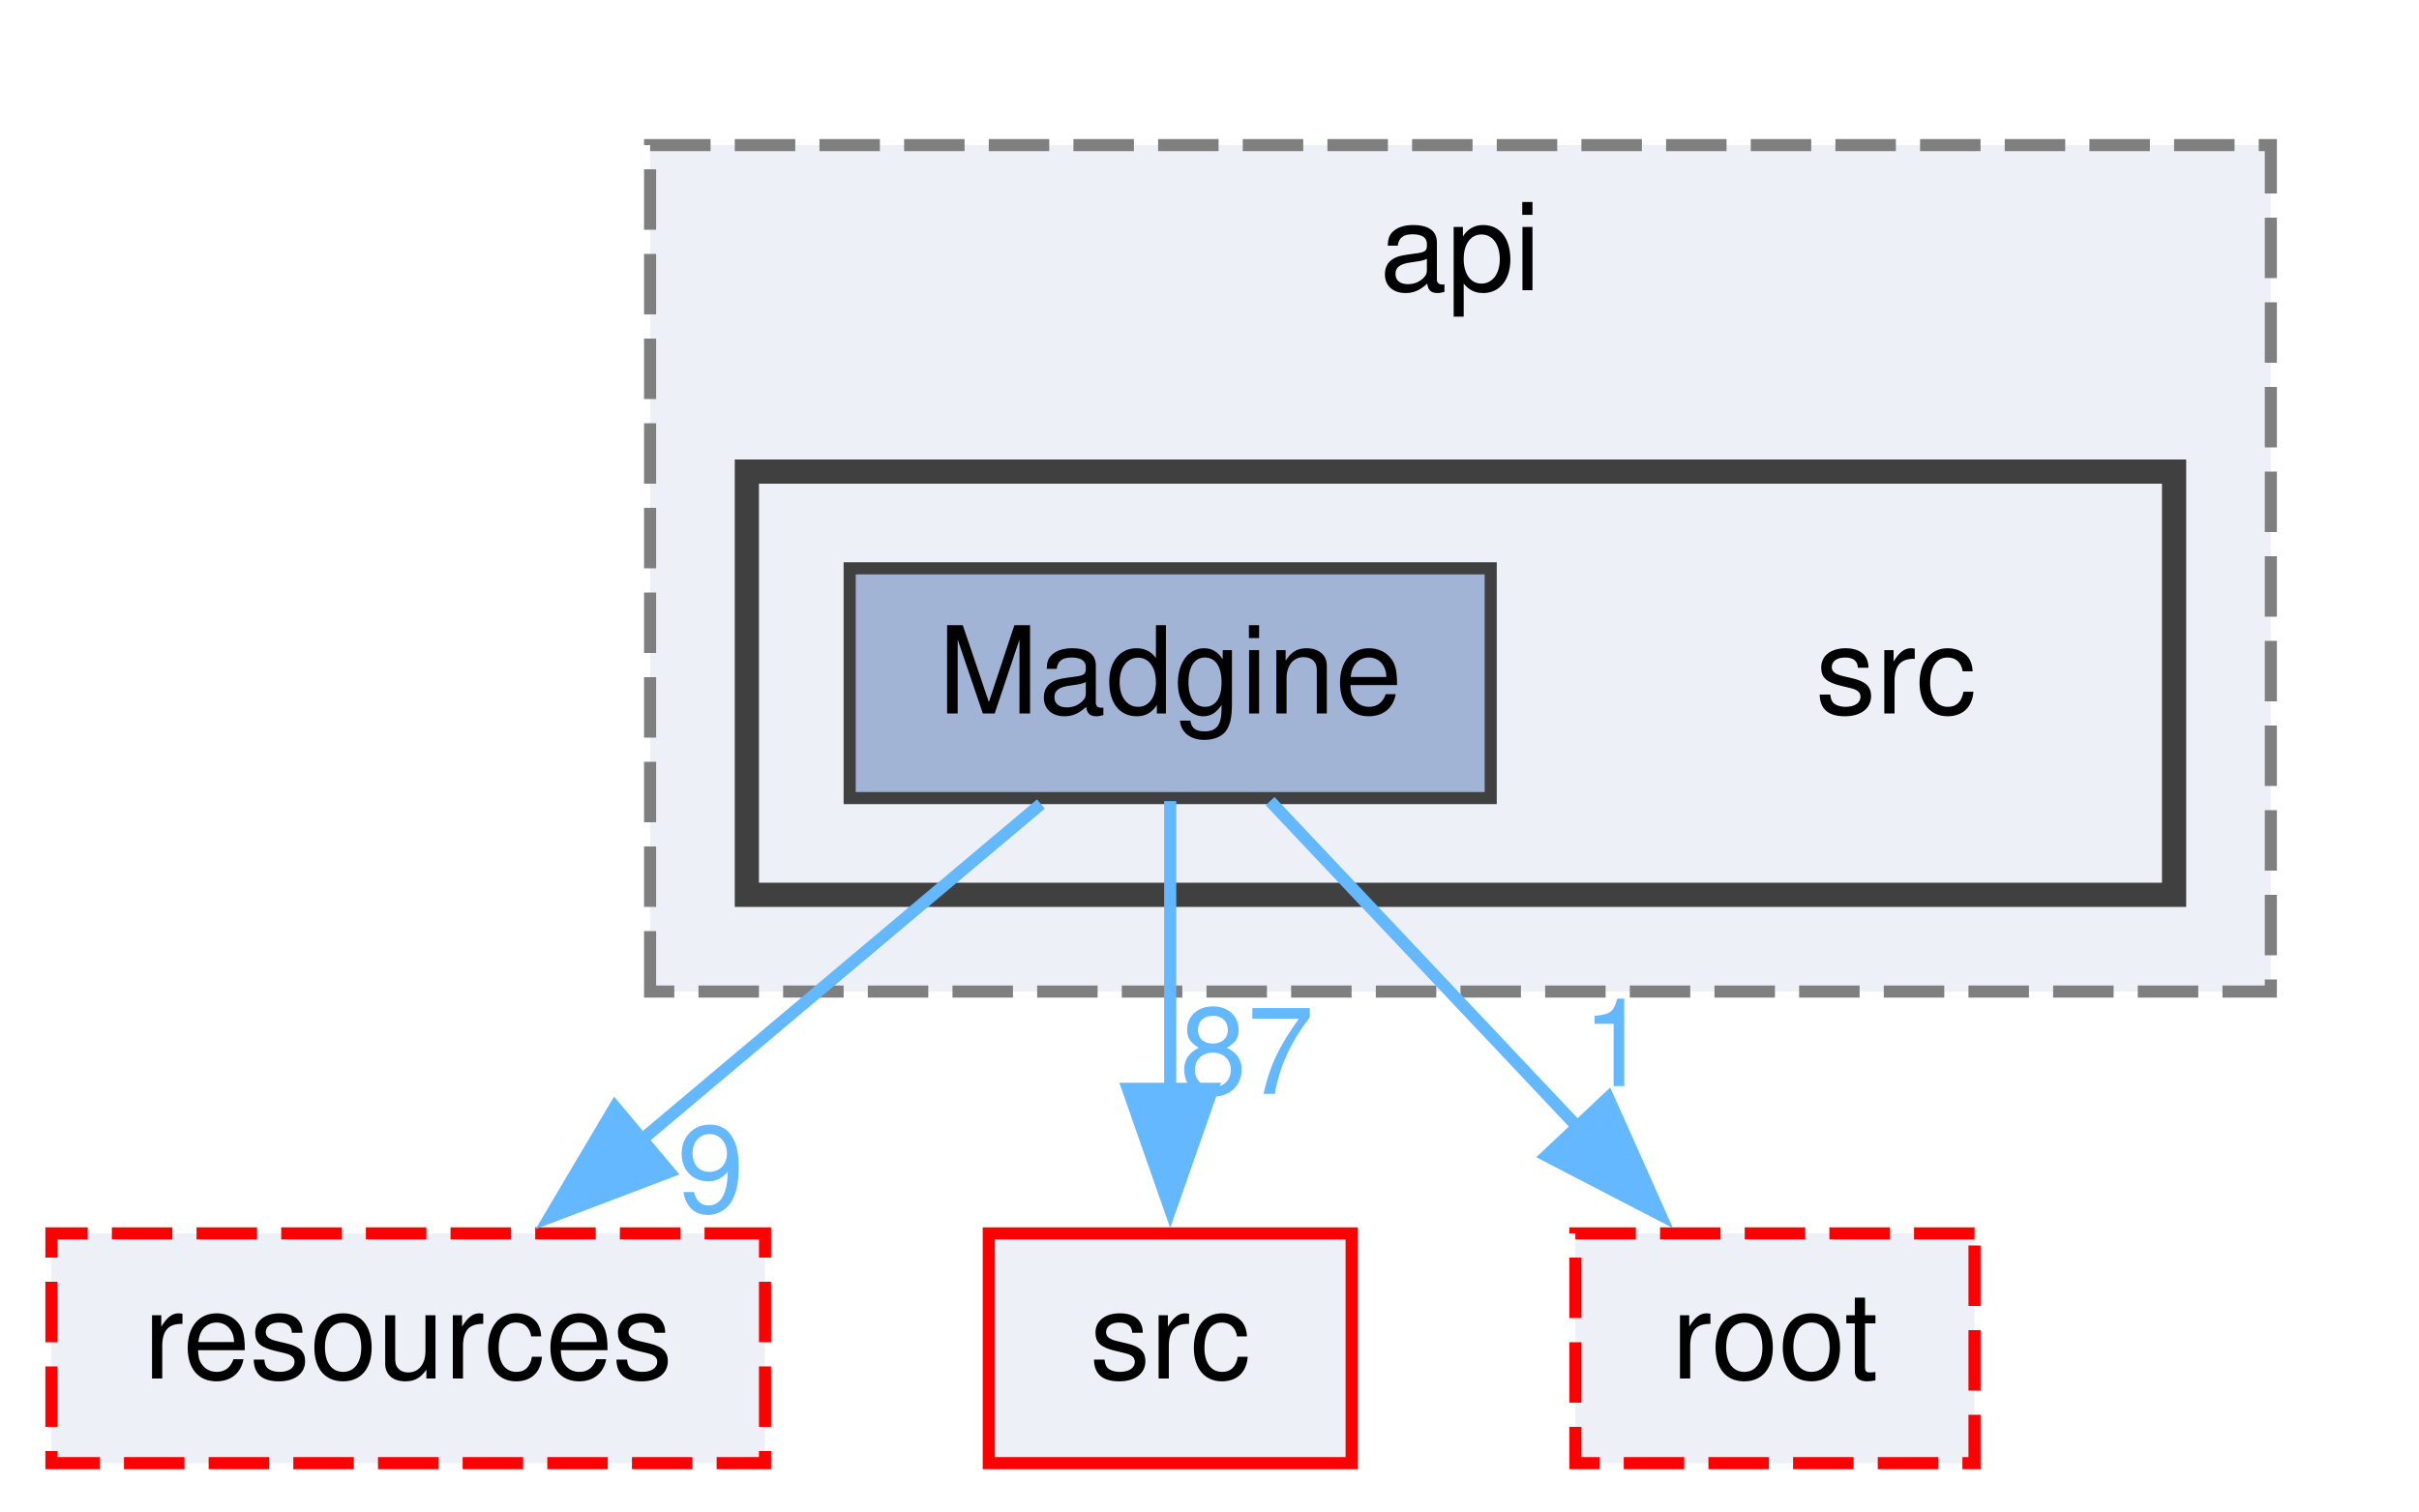
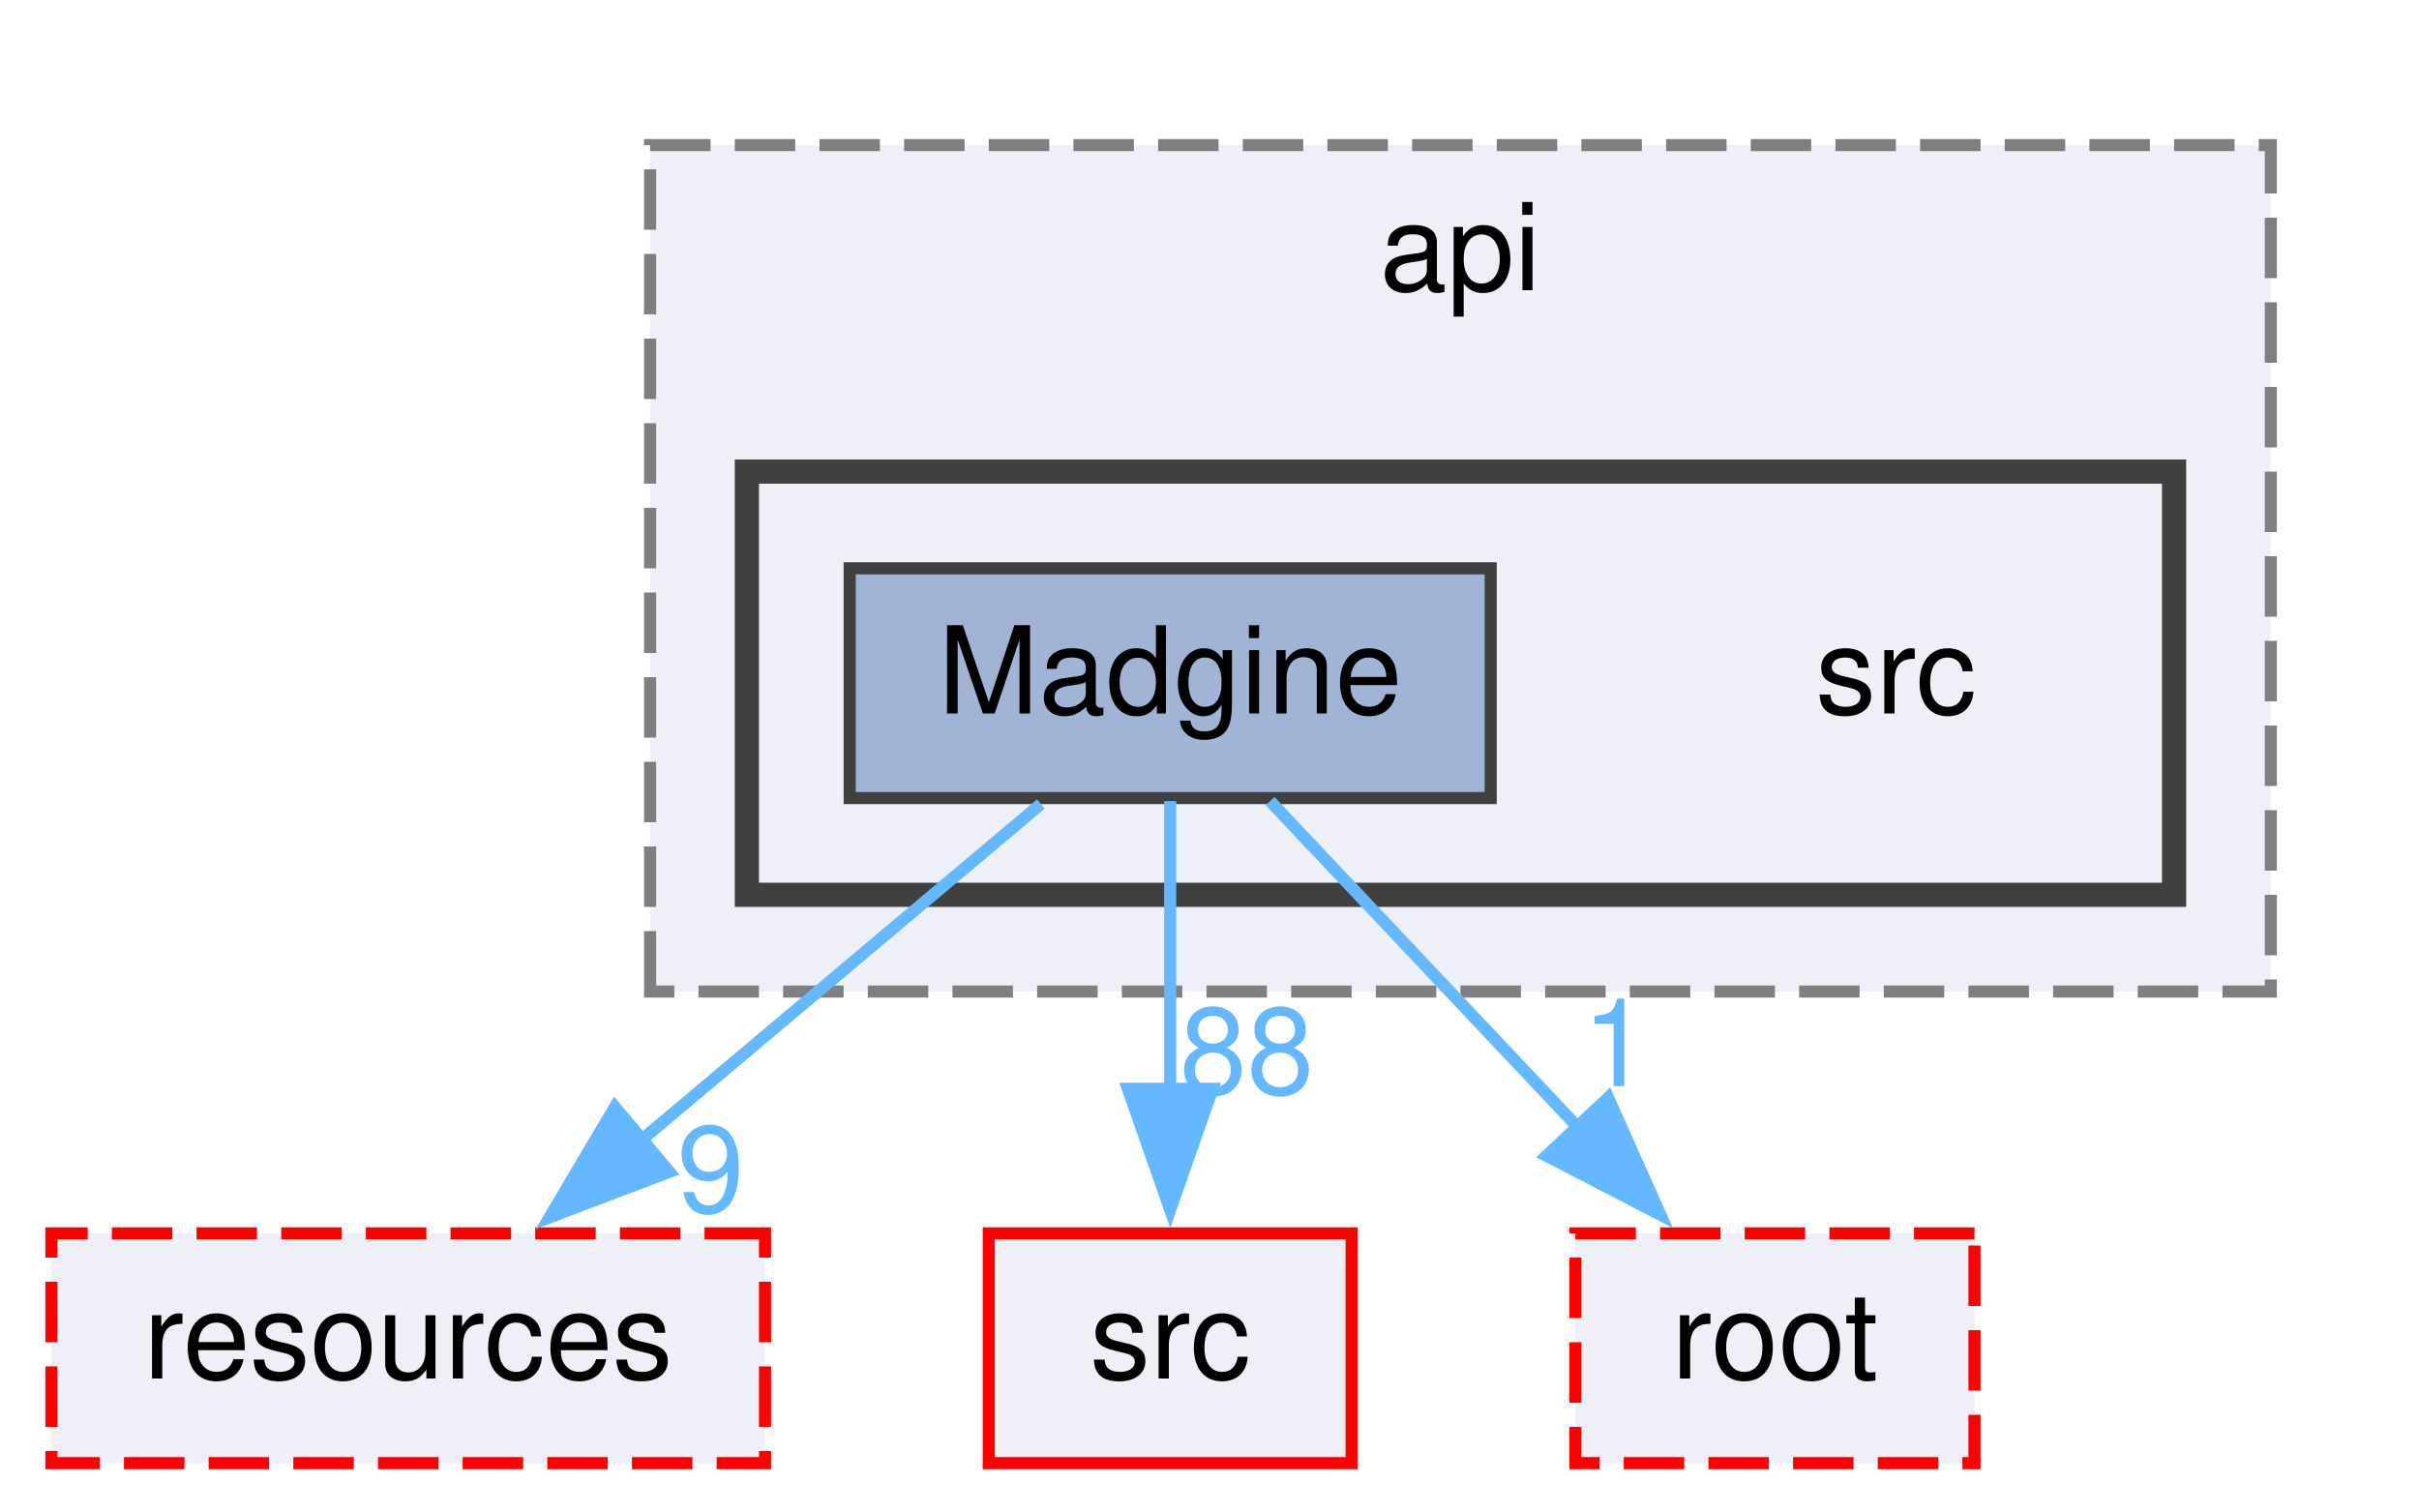
<svg xmlns="http://www.w3.org/2000/svg" xmlns:xlink="http://www.w3.org/1999/xlink" width="200pt" height="125pt" viewBox="0.00 0.00 199.50 125.00">
  <g id="graph0" class="graph" transform="scale(1 1) rotate(0) translate(4 121)">
    <g id="clust1" class="cluster">
      <g id="a_clust1">
        <a xlink:href="dir_aeed45be98285214c75ce59c2db68594.html" target="_top" xlink:title="api">
          <polygon fill="#edf0f7" stroke="#7f7f7f" stroke-dasharray="5,2" points="49.5,-39 49.5,-109 183.5,-109 183.5,-39 49.5,-39" />
          <text text-anchor="middle" x="116.5" y="-97" font-family="Helvetica,sans-Serif" font-size="10.00">api</text>
        </a>
      </g>
    </g>
    <g id="clust2" class="cluster">
      <g id="a_clust2">
        <a xlink:href="dir_d96d872a78bf8046ab6673bef6a2949e.html" target="_top">
          <polygon fill="#edf0f7" stroke="#404040" stroke-width="2" points="57.5,-47 57.5,-82 175.5,-82 175.5,-47 57.5,-47" />
        </a>
      </g>
    </g>
    <g id="node1" class="node">
      <text text-anchor="middle" x="152.5" y="-62" font-family="Helvetica,sans-Serif" font-size="10.00">src</text>
    </g>
    <g id="node2" class="node">
      <g id="a_node2">
        <a xlink:href="dir_c023e4bc8451a9bb300ba3e336162a1f.html" target="_top" xlink:title="Madgine">
          <polygon fill="#a2b4d6" stroke="#404040" points="119,-74 66,-74 66,-55 119,-55 119,-74" />
          <text text-anchor="middle" x="92.5" y="-62" font-family="Helvetica,sans-Serif" font-size="10.00">Madgine</text>
        </a>
      </g>
    </g>
    <g id="node3" class="node">
      <g id="a_node3">
        <a xlink:href="dir_18cb38c735f8a580e1e086510eb8c495.html" target="_top" xlink:title="resources">
          <polygon fill="#edf0f7" stroke="red" stroke-dasharray="5,2" points="59,-19 0,-19 0,0 59,0 59,-19" />
          <text text-anchor="middle" x="29.5" y="-7" font-family="Helvetica,sans-Serif" font-size="10.00">resources</text>
        </a>
      </g>
    </g>
    <g id="edge1" class="edge">
      <path fill="none" stroke="#63b8ff" d="M81.81,-54.51C72.8,-46.93 59.67,-35.88 48.82,-26.75" />
      <polygon fill="#63b8ff" stroke="#63b8ff" points="51.09,-24.09 41.19,-20.33 46.59,-29.45 51.09,-24.09" />
      <g id="a_edge1-headlabel">
        <a xlink:href="dir_000075_000115.html" target="_top" xlink:title="9">
          <text text-anchor="middle" x="54.51" y="-20.76" font-family="Helvetica,sans-Serif" font-size="10.00" fill="#63b8ff">9</text>
        </a>
      </g>
    </g>
    <g id="node4" class="node">
      <g id="a_node4">
        <a xlink:href="dir_68267d1309a1af8e8297ef4c3efbcdba.html" target="_top" xlink:title="src">
          <polygon fill="#edf0f7" stroke="red" points="107.5,-19 77.5,-19 77.5,0 107.5,0 107.5,-19" />
          <text text-anchor="middle" x="92.5" y="-7" font-family="Helvetica,sans-Serif" font-size="10.00">src</text>
        </a>
      </g>
    </g>
    <g id="edge2" class="edge">
      <path fill="none" stroke="#63b8ff" d="M92.5,-54.75C92.5,-48.27 92.5,-39.16 92.5,-30.9" />
      <polygon fill="#63b8ff" stroke="#63b8ff" points="96,-30.96 92.5,-20.96 89,-30.96 96,-30.96" />
      <g id="a_edge2-headlabel">
-         <a xlink:href="dir_000075_000151.html" target="_top" xlink:title="87">
-           <text text-anchor="middle" x="98.84" y="-30.54" font-family="Helvetica,sans-Serif" font-size="10.00" fill="#63b8ff">87</text>
+         <a xlink:href="dir_000075_000151.html" target="_top" xlink:title="88">
+           <text text-anchor="middle" x="98.84" y="-30.54" font-family="Helvetica,sans-Serif" font-size="10.00" fill="#63b8ff">88</text>
        </a>
      </g>
    </g>
    <g id="node5" class="node">
      <g id="a_node5">
        <a xlink:href="dir_a43d145ffbe64deac948a04a80a43b61.html" target="_top" xlink:title="root">
          <polygon fill="#edf0f7" stroke="red" stroke-dasharray="5,2" points="159,-19 126,-19 126,0 159,0 159,-19" />
          <text text-anchor="middle" x="142.5" y="-7" font-family="Helvetica,sans-Serif" font-size="10.00">root</text>
        </a>
      </g>
    </g>
    <g id="edge3" class="edge">
      <path fill="none" stroke="#63b8ff" d="M100.76,-54.75C107.66,-47.43 117.72,-36.76 126.24,-27.74" />
      <polygon fill="#63b8ff" stroke="#63b8ff" points="128.71,-30.22 133.03,-20.54 123.62,-25.42 128.71,-30.22" />
      <g id="a_edge3-headlabel">
        <a xlink:href="dir_000075_000117.html" target="_top" xlink:title="1">
          <text text-anchor="middle" x="129.35" y="-31.18" font-family="Helvetica,sans-Serif" font-size="10.00" fill="#63b8ff">1</text>
        </a>
      </g>
    </g>
  </g>
</svg>
